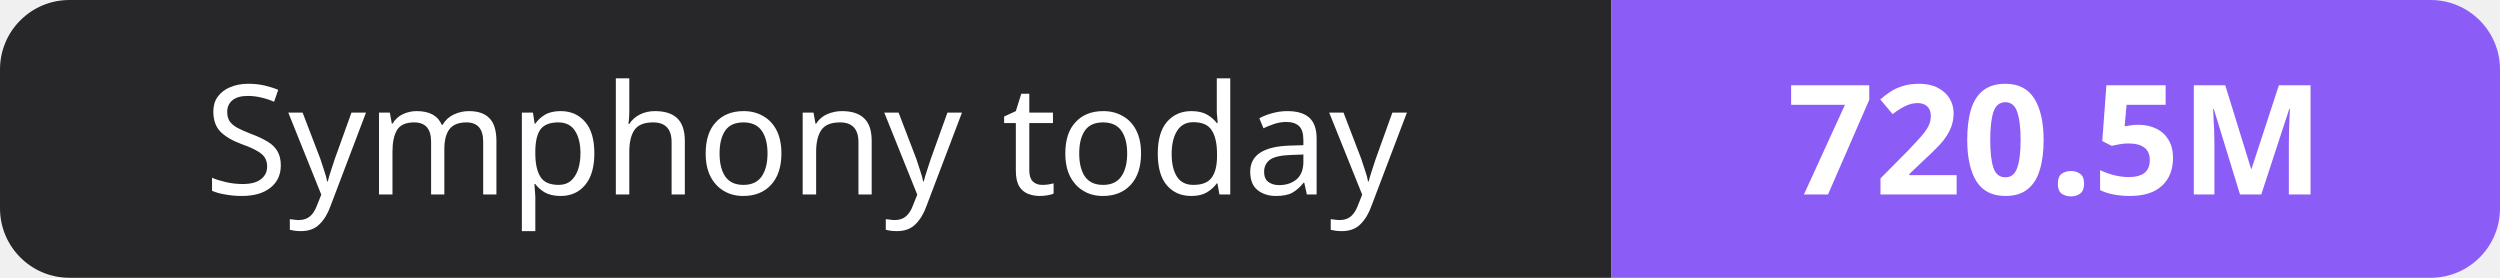
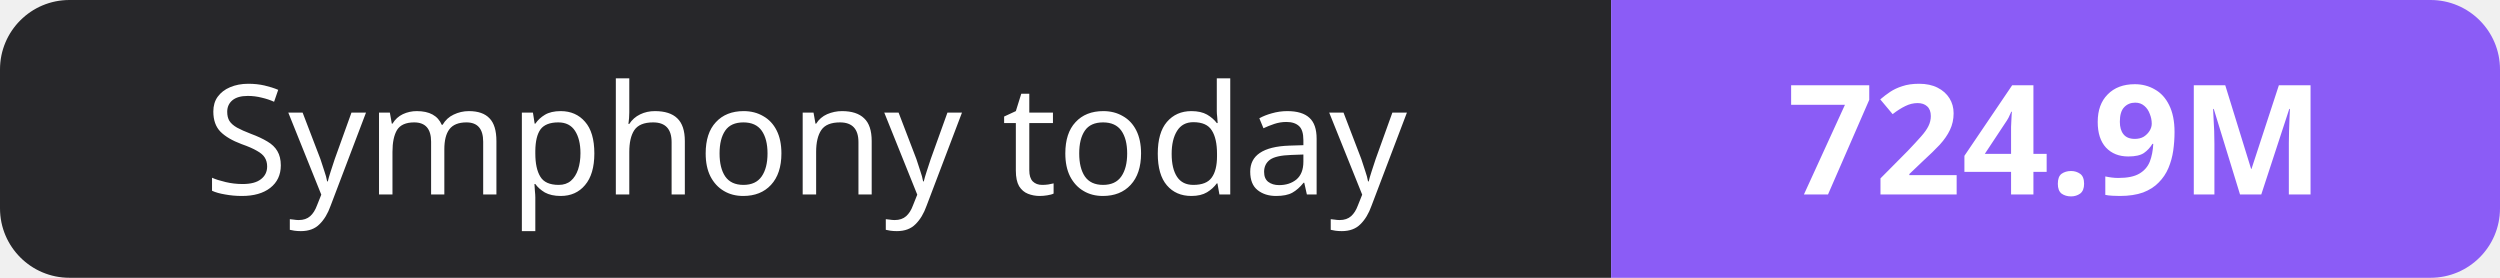
- <svg xmlns="http://www.w3.org/2000/svg" width="180" height="20" role="img" aria-label="Symphony today: 720.5M">
+ <svg xmlns="http://www.w3.org/2000/svg" width="180" height="20" role="img" aria-label="Symphony today: 724.9M">
  <clipPath id="r">
    <rect width="180" height="20" rx="5" fill="#fff" />
  </clipPath>
  <g clip-path="url(#r)">
    <rect width="116" height="20" fill="#27272a" />
    <rect x="116" width="64" height="20" fill="#8b5cf6" />
  </g>
  <g fill="#fff" text-anchor="middle" font-family="Verdana,Geneva,sans-serif" font-size="11">
    <text x="58.0" y="14">Symphony today</text>
-     <text x="148.0" y="14" font-weight="700">720.5M</text>
+     <text x="148.0" y="14" font-weight="700">724.9M</text>
  </g>
</svg>
